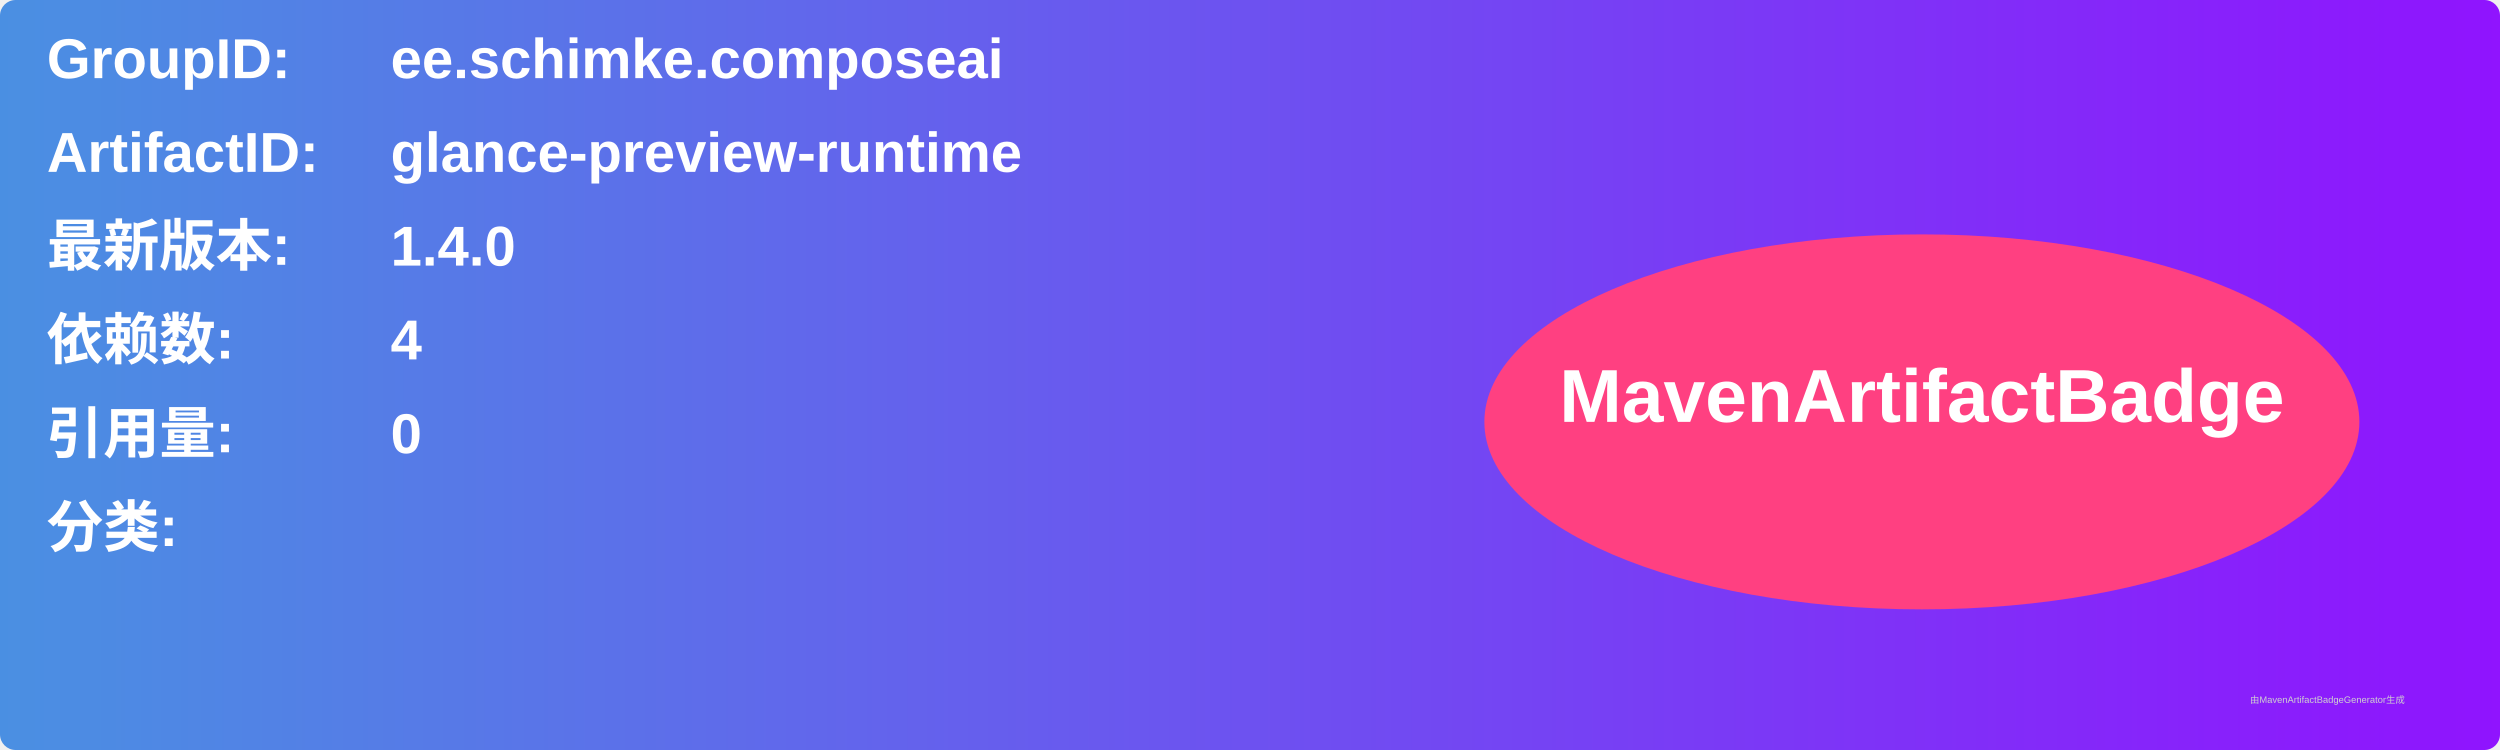
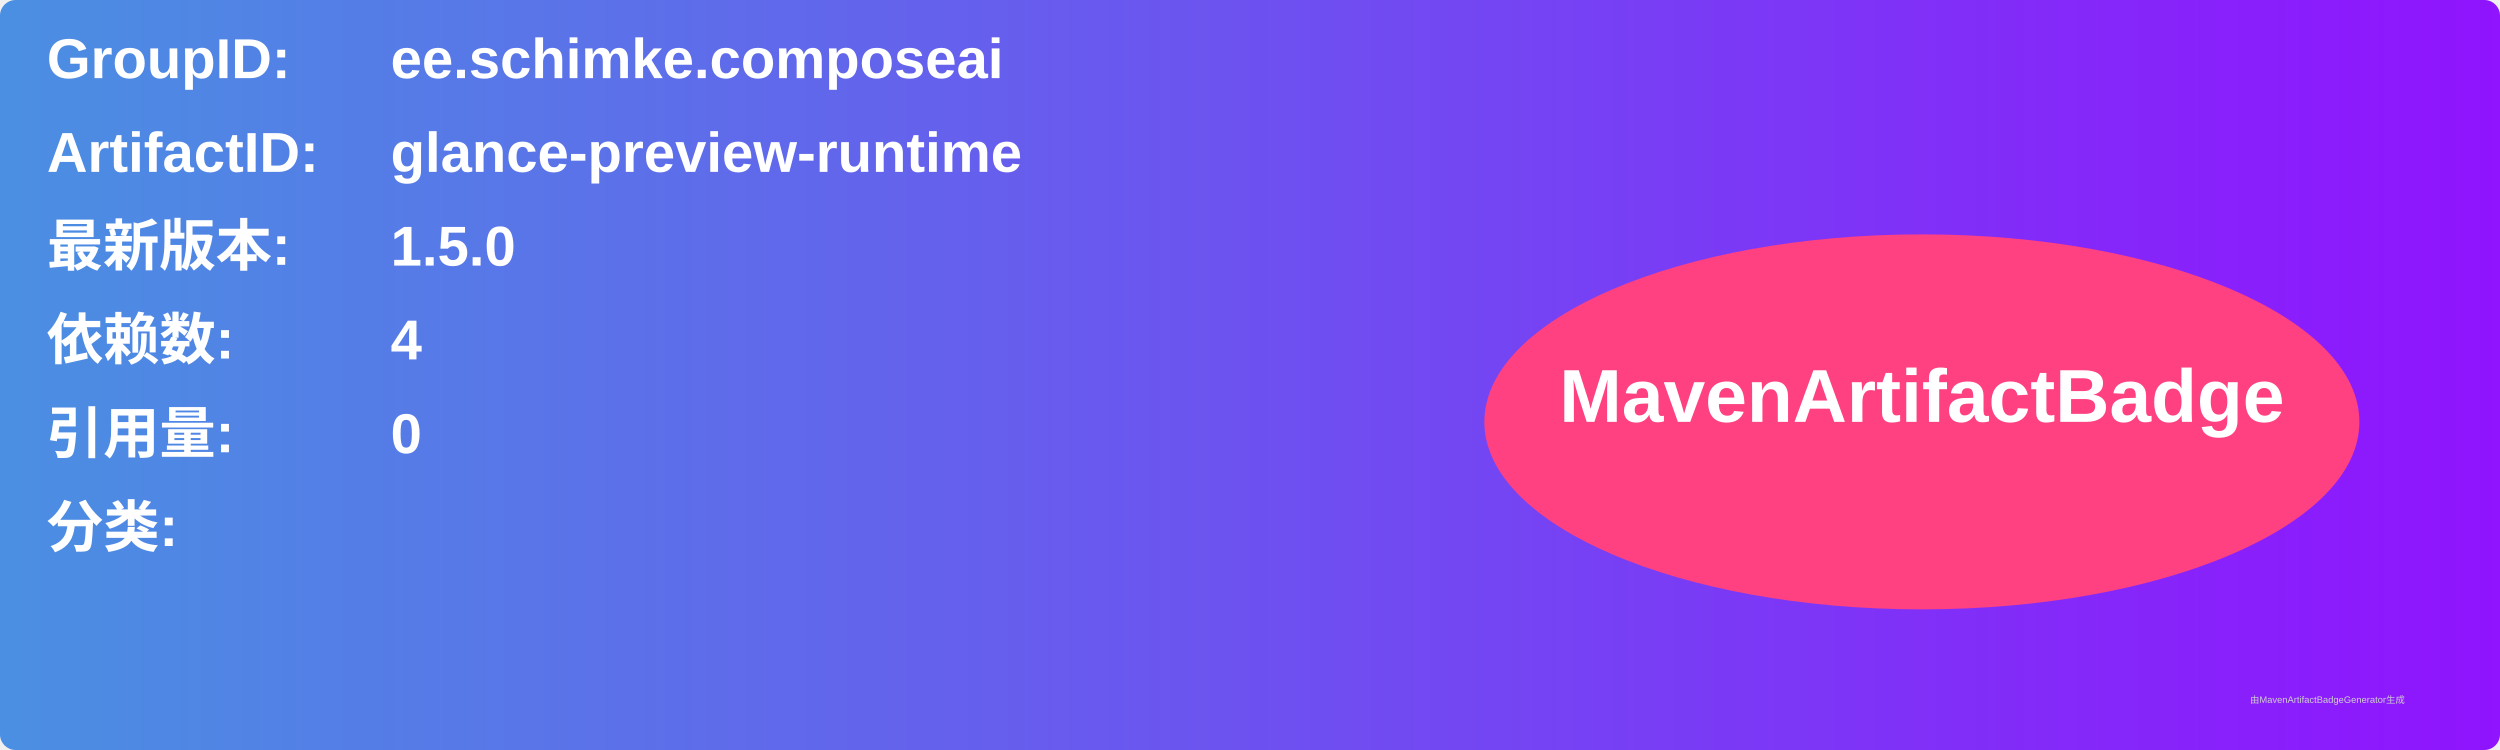
<svg xmlns="http://www.w3.org/2000/svg" width="800" height="240" viewBox="0 0 800 240">
  <linearGradient id="grad" x1="0%" y1="0%" x2="100%" y2="0%">
    <stop offset="0%" stop-color="#4a90e2" />
    <stop offset="100%" stop-color="#9013fe" />
  </linearGradient>
  <rect width="100%" height="100%" rx="5" ry="5" fill="url(#grad)" />
  <g transform="translate(15, 15)">
    <text x="0" y="10" font-family="Arial" font-size="18" fill="white" font-weight="bold" width="260">GroupID:</text>
    <text x="110" y="10" font-family="Arial" font-size="18" fill="white" font-weight="bold" width="460">ee.schimke.composeai</text>
    <text x="0" y="40" font-family="Arial" font-size="18" fill="white" font-weight="bold" width="260">ArtifactID:</text>
    <text x="110" y="40" font-family="Arial" font-size="18" fill="white" font-weight="bold" width="460">glance-preview-runtime</text>
    <text x="0" y="70" font-family="Arial" font-size="18" fill="white" font-weight="bold">最新版本:</text>
    <text x="110" y="70" font-family="Arial" font-size="18" fill="white" font-weight="bold">
-       <tspan font-weight="bold">1.4.0</tspan>
+       <tspan font-weight="bold">1.5.0</tspan>
    </text>
    <text x="0" y="100" font-family="Arial" font-size="18" fill="white" font-weight="bold">依赖数: </text>
    <text x="110" y="100" font-family="Arial" font-size="18" fill="white">
      <tspan font-weight="bold">4</tspan>
    </text>
    <text x="0" y="130" font-family="Arial" font-size="18" fill="white" font-weight="bold">引用量: </text>
    <text x="110" y="130" font-family="Arial" font-size="18" fill="white">
      <tspan font-weight="bold">0</tspan>
    </text>
    <text x="0" y="160" font-family="Arial" font-size="18" fill="white" font-weight="bold">分类:</text>
    <text x="10" y="190" font-family="Arial" font-size="10" fill="white">
      <tspan font-weight="bold" />
    </text>
    <ellipse cx="600" cy="120" rx="140" ry="60" fill="#ff4081" />
    <text x="600" y="120" text-anchor="middle" font-family="Arial" font-size="24" fill="white" font-weight="bold">MavenArtifactBadge</text>
  </g>
  <text x="720" y="225" font-family="Arial" font-size="3" fill="#d0d0d0">由MavenArtifactBadgeGenerator生成</text>
</svg>
